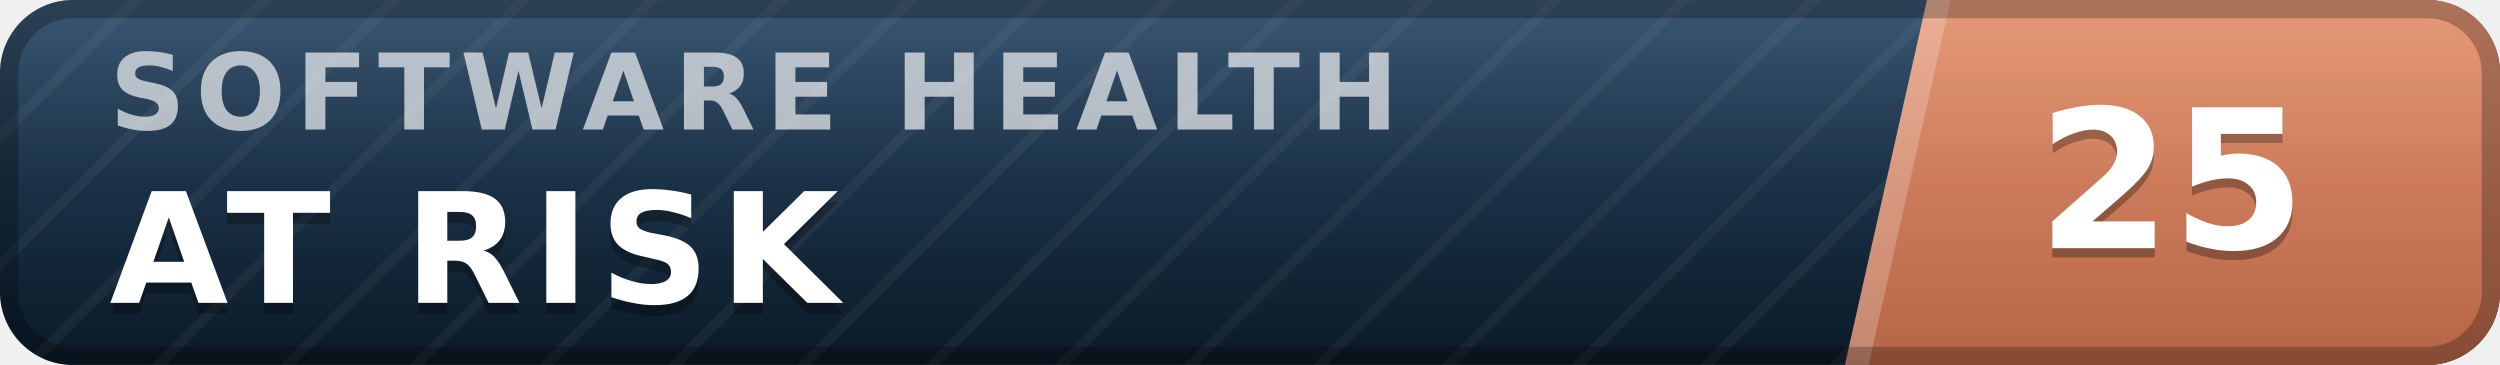
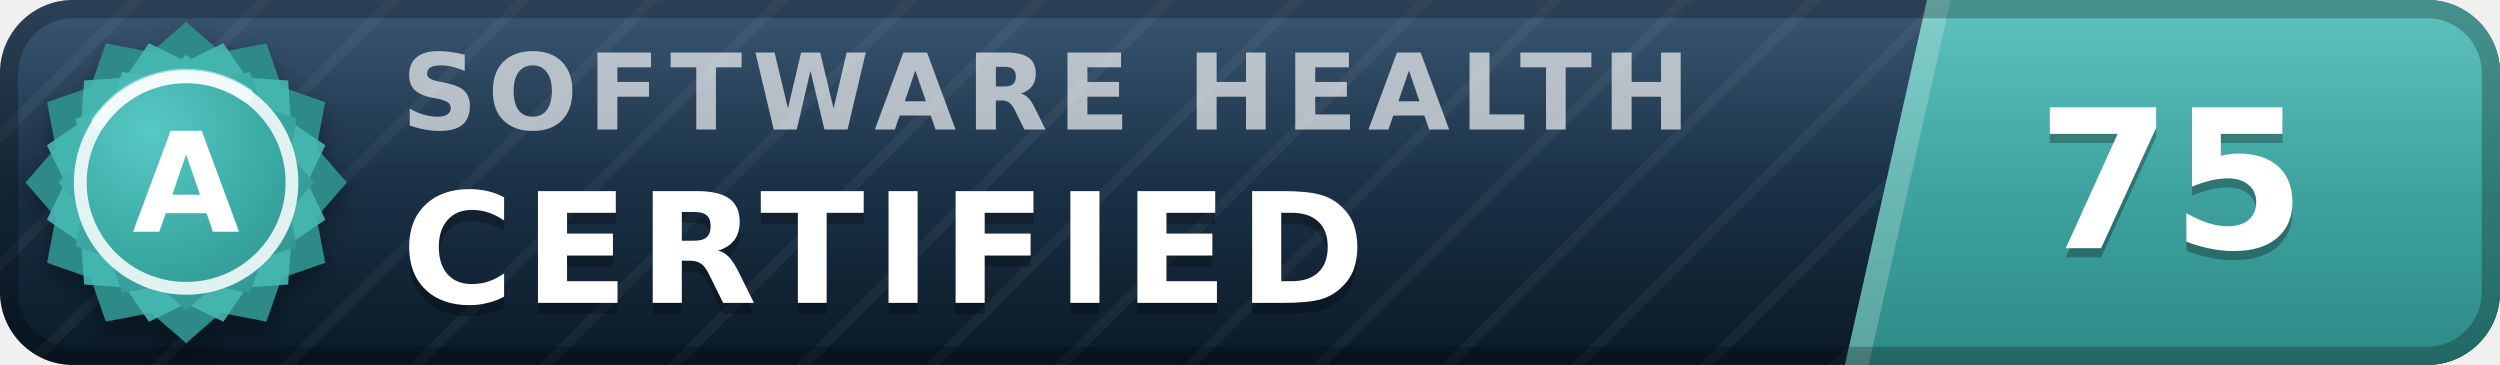
- <svg xmlns="http://www.w3.org/2000/svg" width="137" height="20" viewBox="0 0 137 20" role="img" aria-label="inspect.software software health index 25 of 100, at risk" font-family="Verdana,DejaVu Sans,Geneva,sans-serif">
+ <svg xmlns="http://www.w3.org/2000/svg" width="137" height="20" viewBox="0 0 137 20" role="img" aria-label="inspect.software software health index 75 of 100, certified (grade A)" font-family="Verdana,DejaVu Sans,Geneva,sans-serif">
  <defs>
    <linearGradient id="plate" x1="0" y1="0" x2="0" y2="1">
      <stop offset="0" stop-color="#1d3d5c" />
      <stop offset="1" stop-color="#0a1926" />
    </linearGradient>
    <linearGradient id="endplate" x1="0" y1="0" x2="0" y2="1">
-       <stop offset="0" stop-color="#e18a64" />
-       <stop offset="1" stop-color="#b56546" />
+       <stop offset="0" stop-color="#46b8b3" />
+       <stop offset="1" stop-color="#2d8a86" />
    </linearGradient>
    <linearGradient id="gloss" x1="0" y1="0" x2="0" y2="1">
      <stop offset="0" stop-color="#fff" stop-opacity=".13" />
      <stop offset=".5" stop-color="#fff" stop-opacity=".03" />
      <stop offset="1" stop-color="#fff" stop-opacity="0" />
    </linearGradient>
    <pattern id="guilloche" width="5" height="5" patternUnits="userSpaceOnUse" patternTransform="rotate(45)">
      <line x1="0" y1="0" x2="0" y2="5" stroke="#fff" stroke-opacity=".045" stroke-width="1.1" />
    </pattern>
    <clipPath id="rounded">
      <rect width="137" height="20" rx="4" />
    </clipPath>
+     <radialGradient id="sealFace" cx=".36" cy=".3" r=".95">
+       <stop offset="0" stop-color="#57c9c4" />
+       <stop offset=".55" stop-color="#38a6a1" />
+       <stop offset="1" stop-color="#2d8a86" />
+     </radialGradient>
+     <filter id="sealShadow" x="-40%" y="-40%" width="180%" height="180%">
+       <feDropShadow dx="0" dy="0.7" stdDeviation="0.7" flood-color="#000" flood-opacity="0.38" />
+     </filter>
  </defs>
  <g clip-path="url(#rounded)">
    <rect width="137" height="20" fill="url(#plate)" />
    <rect width="137" height="20" fill="url(#guilloche)" />
    <polygon points="105.6,0 137,0 137,20 101.1,20" fill="url(#endplate)" />
    <polygon points="105.6,0 106.9,0 102.4,20 101.1,20" fill="#fff" fill-opacity=".22" />
-     <text x="6.0" y="7.1" font-size="5.8" letter-spacing="0.55" fill="#fff" fill-opacity=".66" font-weight="bold" textLength="76.3" lengthAdjust="spacing">SOFTWARE HEALTH</text>
-     <text x="6.0" y="17.2" font-size="8.4" fill="#000" fill-opacity=".3" font-weight="bold" letter-spacing="0.55" textLength="43.3" lengthAdjust="spacing">AT RISK</text>
-     <text x="6.0" y="16.6" font-size="8.4" fill="#fff" font-weight="bold" letter-spacing="0.55" textLength="43.3" lengthAdjust="spacing">AT RISK</text>
-     <text x="119.0" y="14.1" font-size="10.6" fill="#000" fill-opacity=".3" font-weight="bold" text-anchor="middle">25</text>
-     <text x="119.0" y="13.6" font-size="10.6" fill="#fff" font-weight="bold" text-anchor="middle">25</text>
+     <text x="22.0" y="7.1" font-size="5.8" letter-spacing="0.55" fill="#fff" fill-opacity=".66" font-weight="bold" textLength="76.3" lengthAdjust="spacing">SOFTWARE HEALTH</text>
+     <text x="22.0" y="17.2" font-size="8.4" fill="#000" fill-opacity=".3" font-weight="bold" letter-spacing="0.55" textLength="57.7" lengthAdjust="spacing">CERTIFIED</text>
+     <text x="22.0" y="16.6" font-size="8.4" fill="#fff" font-weight="bold" letter-spacing="0.55" textLength="57.7" lengthAdjust="spacing">CERTIFIED</text>
+     <text x="119.0" y="14.1" font-size="10.6" fill="#000" fill-opacity=".3" font-weight="bold" text-anchor="middle">75</text>
+     <text x="119.0" y="13.6" font-size="10.6" fill="#fff" font-weight="bold" text-anchor="middle">75</text>
    <rect width="137" height="20" fill="url(#gloss)" />
  </g>
  <rect x=".5" y=".5" width="136" height="19" rx="3.5" fill="none" stroke="#000" stroke-opacity=".25" />
+   <g filter="url(#sealShadow)">
+     <path d="M10.20 1.20 L12.11 2.86 L14.60 2.38 L15.43 4.77 L17.82 5.60 L17.34 8.09 L19.00 10.00 L17.34 11.91 L17.82 14.40 L15.43 15.23 L14.60 17.62 L12.11 17.14 L10.20 18.80 L8.29 17.14 L5.80 17.62 L4.97 15.23 L2.58 14.40 L3.06 11.91 L1.40 10.00 L3.06 8.09 L2.58 5.60 L4.97 4.77 L5.80 2.38 L8.29 2.86 L10.20 1.20 Z" fill="#2d8a86" />
+   </g>
+   <path d="M12.24 2.37 L13.52 4.25 L15.79 4.41 L15.95 6.68 L17.83 7.96 L16.84 10.00 L17.83 12.04 L15.95 13.32 L15.79 15.59 L13.52 15.75 L12.24 17.63 L10.20 16.64 L8.16 17.63 L6.88 15.75 L4.61 15.59 L4.45 13.32 L2.57 12.04 L3.56 10.00 L2.57 7.96 L4.45 6.68 L4.61 4.41 L6.88 4.25 L8.16 2.37 L10.20 3.36 L12.24 2.37 Z" fill="#46b8b3" fill-opacity=".9" />
+   <path d="M10.20 3.00 L11.72 4.32 L13.70 3.94 L14.36 5.84 L16.26 6.50 L15.88 8.48 L17.20 10.00 L15.88 11.52 L16.26 13.50 L14.36 14.16 L13.70 16.06 L11.72 15.68 L10.20 17.00 L8.68 15.68 L6.70 16.06 L6.04 14.16 L4.14 13.50 L4.52 11.52 L3.20 10.00 L4.52 8.48 L4.14 6.50 L6.04 5.84 L6.70 3.94 L8.68 4.32 L10.20 3.00 Z" fill="url(#sealFace)" />
+   <circle cx="10.2" cy="10.0" r="5.8" fill="none" stroke="#fff" stroke-opacity=".85" stroke-width=".7" />
+   <path d="M5.4 6.7 A5.8 5.8 0 0 1 13.5 5.2" stroke="#fff" stroke-opacity=".5" stroke-width=".8" fill="none" stroke-linecap="round" />
+   <text x="10.2" y="12.7" font-size="7.6" fill="#fff" font-weight="bold" text-anchor="middle" letter-spacing=".2">A</text>
</svg>
